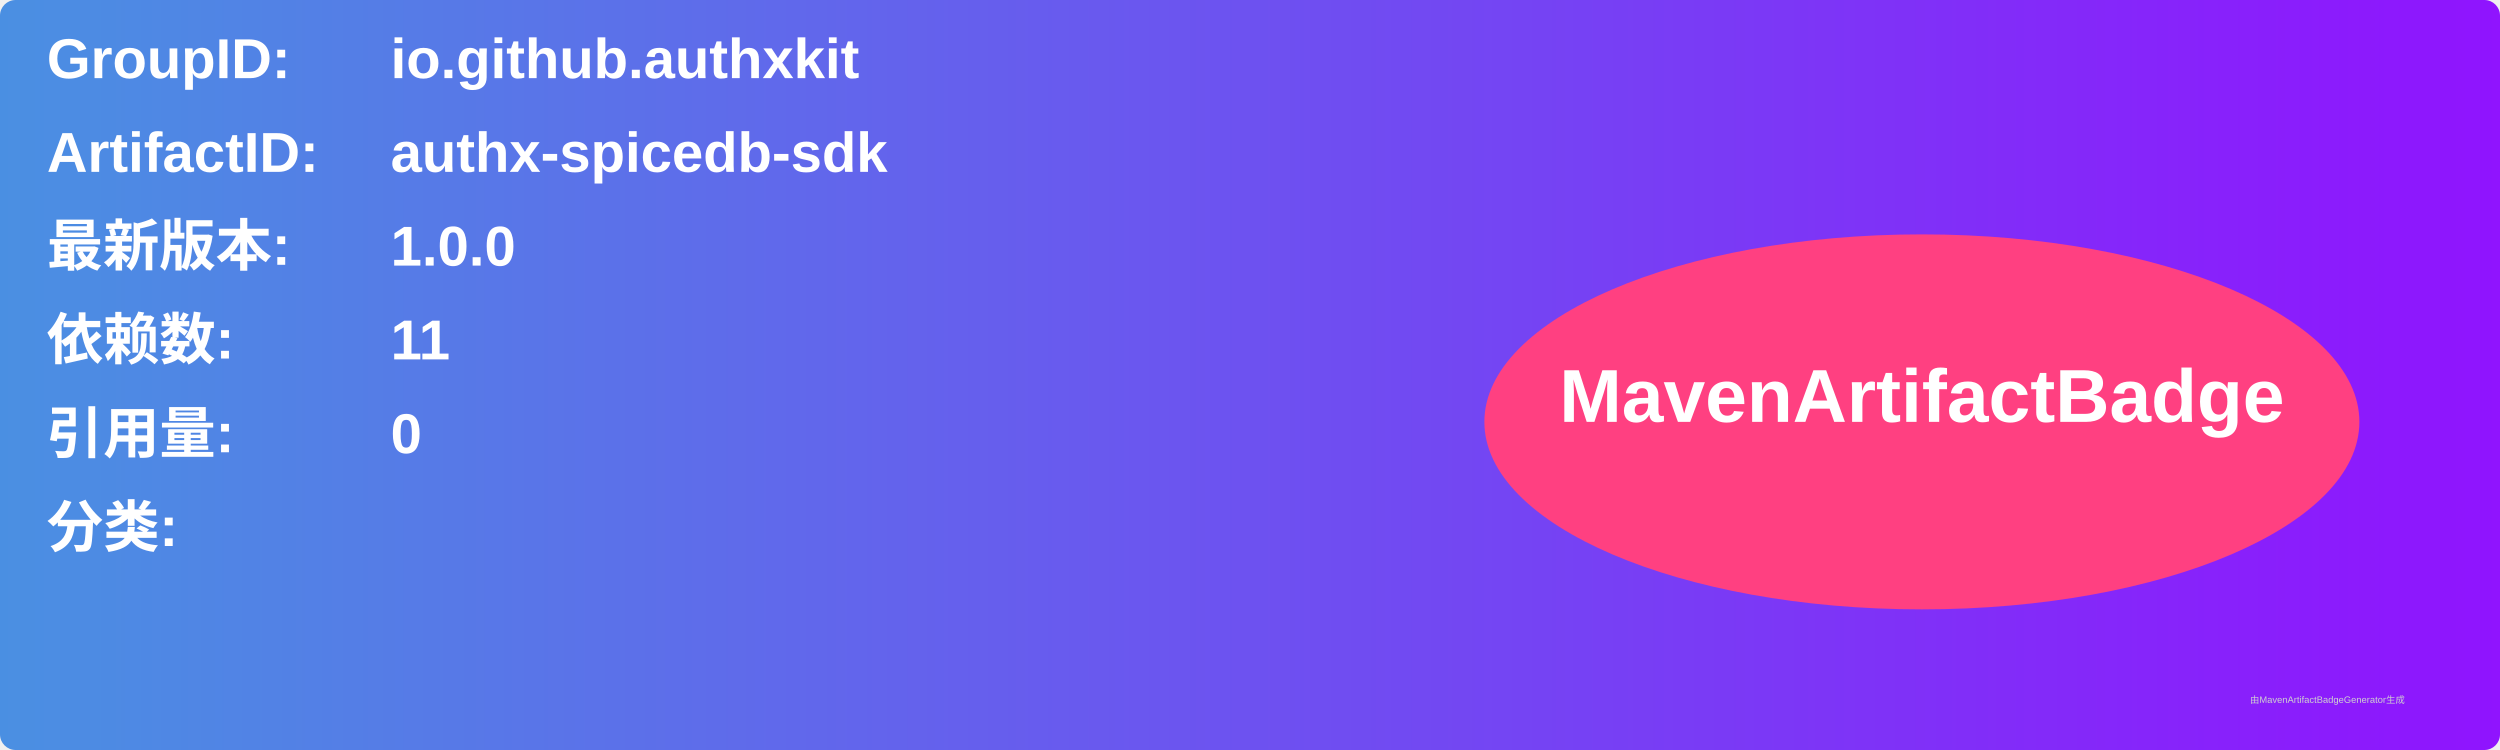
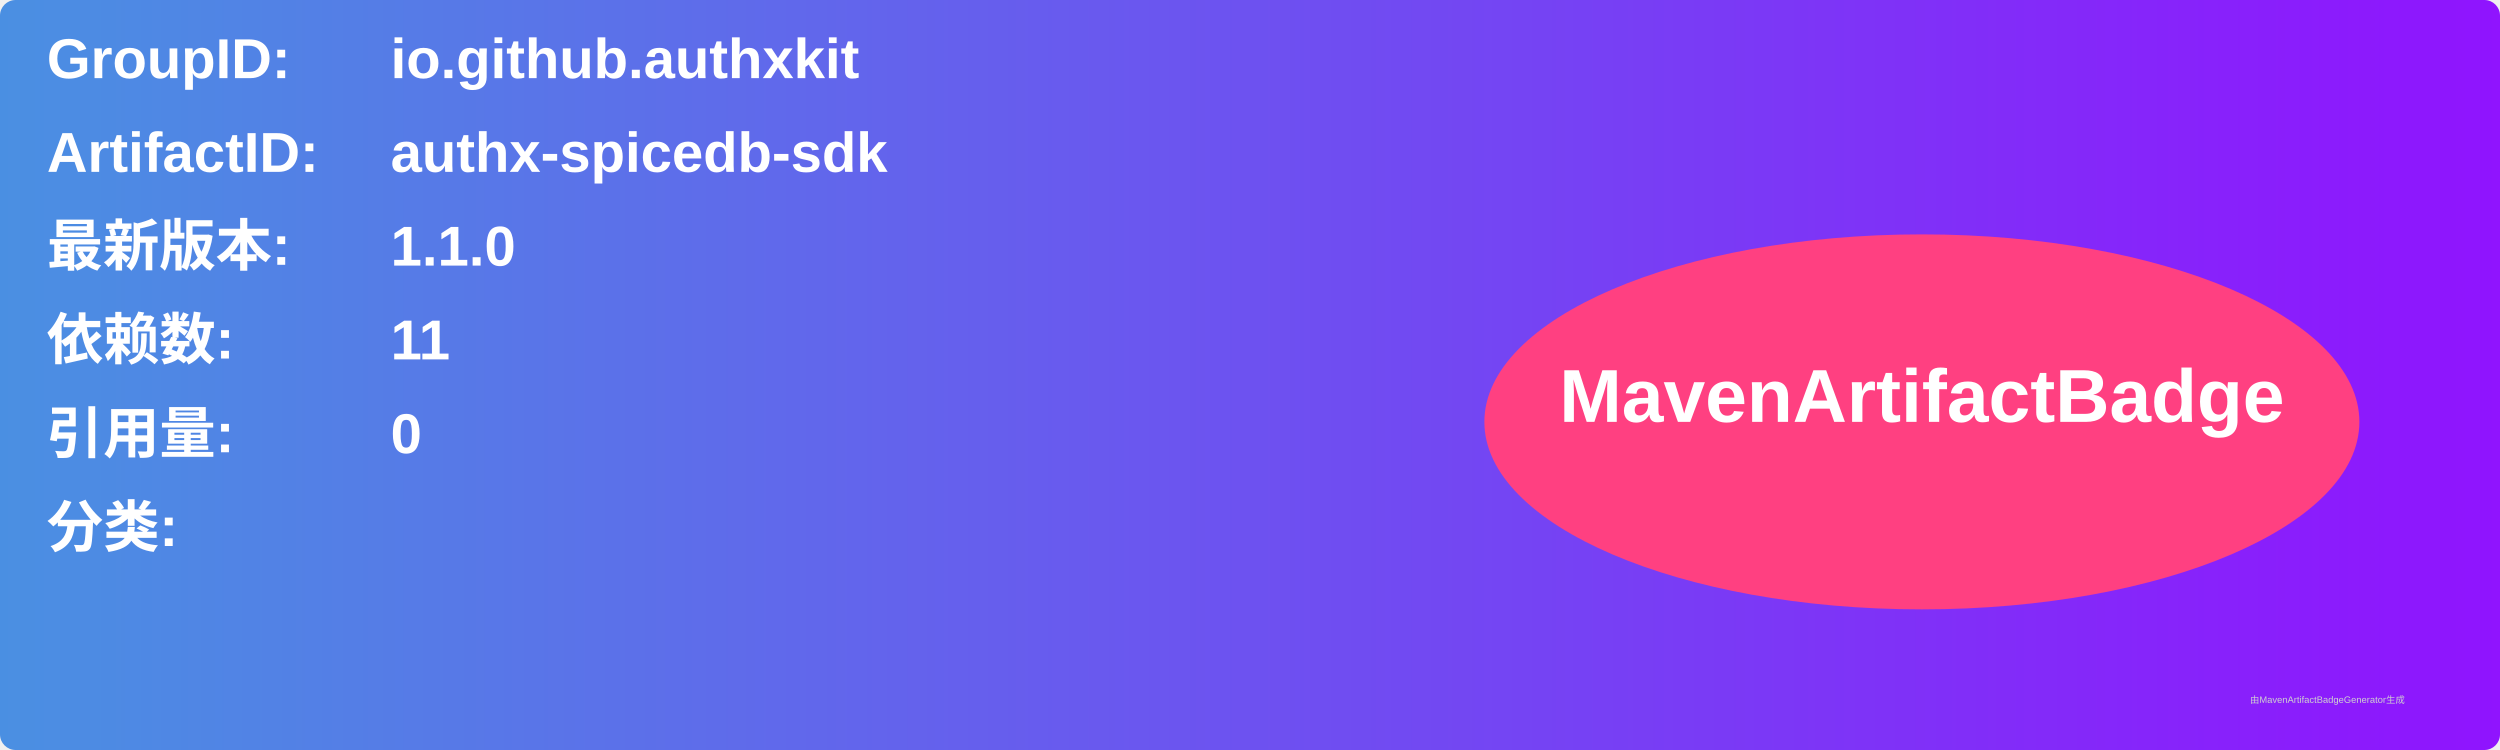
<svg xmlns="http://www.w3.org/2000/svg" width="800" height="240" viewBox="0 0 800 240">
  <linearGradient id="grad" x1="0%" y1="0%" x2="100%" y2="0%">
    <stop offset="0%" stop-color="#4a90e2" />
    <stop offset="100%" stop-color="#9013fe" />
  </linearGradient>
  <rect width="100%" height="100%" rx="5" ry="5" fill="url(#grad)" />
  <g transform="translate(15, 15)">
    <text x="0" y="10" font-family="Arial" font-size="18" fill="white" font-weight="bold" width="260">GroupID:</text>
    <text x="110" y="10" font-family="Arial" font-size="18" fill="white" font-weight="bold" width="460">io.github.authxkit</text>
    <text x="0" y="40" font-family="Arial" font-size="18" fill="white" font-weight="bold" width="260">ArtifactID:</text>
    <text x="110" y="40" font-family="Arial" font-size="18" fill="white" font-weight="bold" width="460">authx-spicedb-sdk</text>
    <text x="0" y="70" font-family="Arial" font-size="18" fill="white" font-weight="bold">最新版本:</text>
    <text x="110" y="70" font-family="Arial" font-size="18" fill="white" font-weight="bold">
-       <tspan font-weight="bold">1.0.0</tspan>
+       <tspan font-weight="bold">1.1.0</tspan>
    </text>
    <text x="0" y="100" font-family="Arial" font-size="18" fill="white" font-weight="bold">依赖数: </text>
    <text x="110" y="100" font-family="Arial" font-size="18" fill="white">
      <tspan font-weight="bold">11</tspan>
    </text>
    <text x="0" y="130" font-family="Arial" font-size="18" fill="white" font-weight="bold">引用量: </text>
    <text x="110" y="130" font-family="Arial" font-size="18" fill="white">
      <tspan font-weight="bold">0</tspan>
    </text>
    <text x="0" y="160" font-family="Arial" font-size="18" fill="white" font-weight="bold">分类:</text>
    <text x="10" y="190" font-family="Arial" font-size="10" fill="white">
      <tspan font-weight="bold" />
    </text>
    <ellipse cx="600" cy="120" rx="140" ry="60" fill="#ff4081" />
    <text x="600" y="120" text-anchor="middle" font-family="Arial" font-size="24" fill="white" font-weight="bold">MavenArtifactBadge</text>
  </g>
  <text x="720" y="225" font-family="Arial" font-size="3" fill="#d0d0d0">由MavenArtifactBadgeGenerator生成</text>
</svg>
